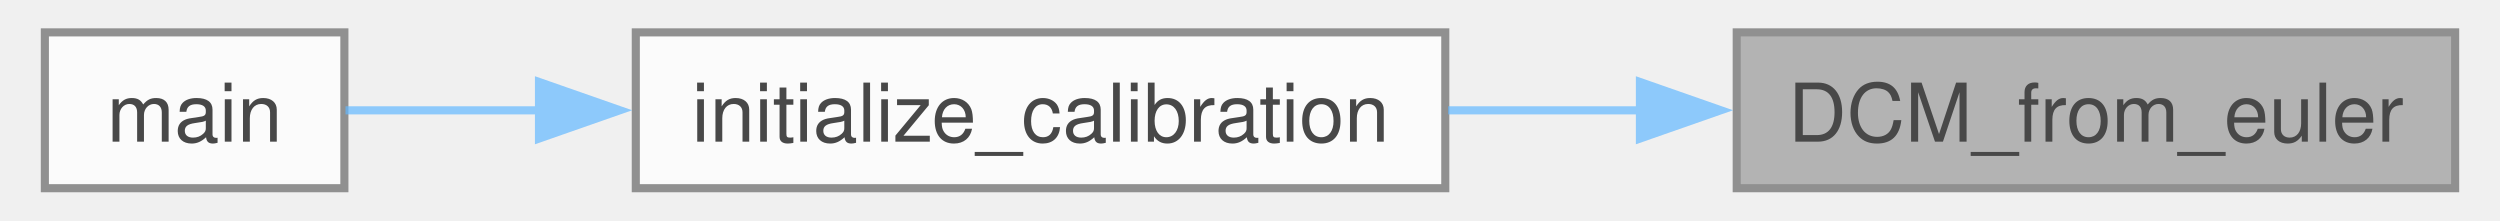
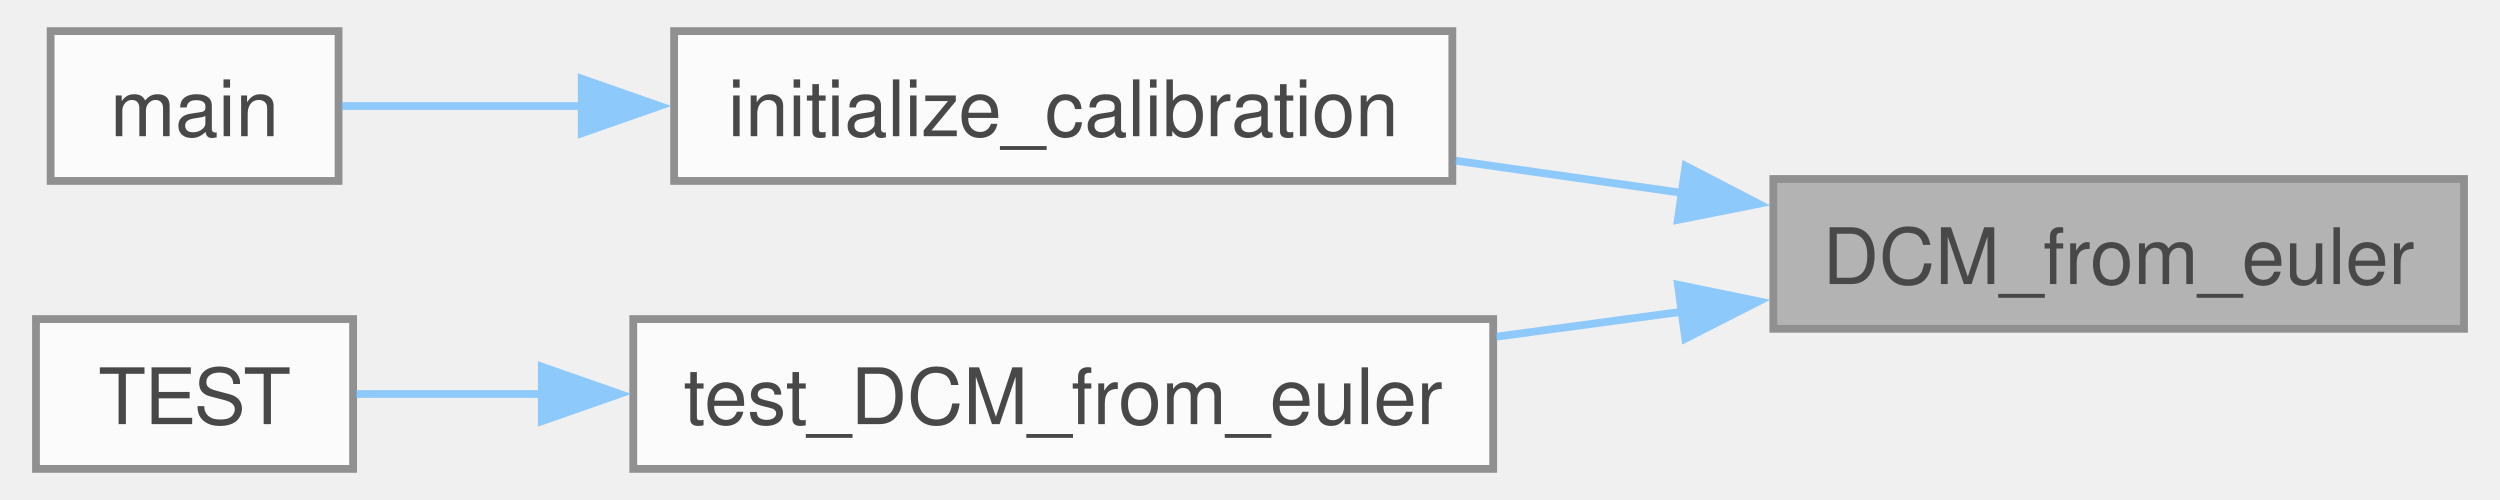
- <svg xmlns="http://www.w3.org/2000/svg" xmlns:xlink="http://www.w3.org/1999/xlink" width="306pt" height="27pt" viewBox="0.00 0.00 305.75 27.25">
+ <svg xmlns="http://www.w3.org/2000/svg" xmlns:xlink="http://www.w3.org/1999/xlink" width="320pt" height="64pt" viewBox="0.00 0.00 320.00 64.25">
  <svg id="main" version="1.1" xml:space="preserve">
    <style type="text/css">
.node, .edge {opacity: 0.7;}
.node.selected, .edge.selected {opacity: 1;}
.edge:hover path { stroke: red; }
.edge:hover polygon { stroke: red; fill: red; }
</style>
    <svg id="graph" class="graph">
-       <g id="graph0" class="graph" transform="scale(1 1) rotate(0) translate(4 23.25)">
+       <g id="graph0" class="graph" transform="scale(1 1) rotate(0) translate(4 60.25)">
        <g id="Node000001" class="node">
          <g id="a_Node000001">
            <a xlink:title="Convert Euler angles to a direction cosine matrix.">
-               <polygon fill="#999999" stroke="#666666" points="297.75,-19.25 209,-19.25 209,0 297.75,0 297.75,-19.25" />
-               <text text-anchor="middle" x="253.38" y="-5.75" font-family="Helvetica,sans-Serif" font-size="10.00">DCM_from_euler</text>
+               <polygon fill="#999999" stroke="#666666" points="312,-37.25 223.25,-37.25 223.25,-18 312,-18 312,-37.25" />
+               <text text-anchor="middle" x="267.62" y="-23.75" font-family="Helvetica,sans-Serif" font-size="10.00">DCM_from_euler</text>
            </a>
          </g>
        </g>
        <g id="Node000002" class="node">
          <g id="a_Node000002">
            <a xlink:href="imu_8c.html#a3da0b33ad58b4a9b357b9ae12a3707b6" target="_top" xlink:title="Initialize the IMU decoupling calibration data structures and state.">
-               <polygon fill="white" stroke="#666666" points="173,-19.25 73,-19.25 73,0 173,0 173,-19.25" />
-               <text text-anchor="middle" x="123" y="-5.75" font-family="Helvetica,sans-Serif" font-size="10.00">initialize_calibration</text>
+               <polygon fill="white" stroke="#666666" points="182,-56.25 82,-56.25 82,-37 182,-37 182,-56.25" />
+               <text text-anchor="middle" x="132" y="-42.75" font-family="Helvetica,sans-Serif" font-size="10.00">initialize_calibration</text>
            </a>
          </g>
        </g>
        <g id="edge1_Node000001_Node000002" class="edge">
          <g id="a_edge1_Node000001_Node000002">
            <a xlink:title=" ">
-               <path fill="none" stroke="#63b8ff" d="M197.15,-9.62C189.24,-9.62 181.14,-9.62 173.35,-9.62" />
-               <polygon fill="#63b8ff" stroke="#63b8ff" points="197.04,-13.13 207.04,-9.63 197.04,-6.13 197.04,-13.13" />
+               <path fill="none" stroke="#63b8ff" d="M211.69,-35.44C201.99,-36.82 191.94,-38.24 182.41,-39.6" />
+               <polygon fill="#63b8ff" stroke="#63b8ff" points="211.97,-38.93 221.37,-34.06 210.98,-32 211.97,-38.93" />
+             </a>
+           </g>
+         </g>
+         <g id="Node000004" class="node">
+           <g id="a_Node000004">
+             <a xlink:href="orientation__test__shim_8c.html#aac05a9bdddbebba9e63961a4d062a2bd" target="_top" xlink:title=" ">
+               <polygon fill="white" stroke="#666666" points="187.25,-19.25 76.75,-19.25 76.75,0 187.25,0 187.25,-19.25" />
+               <text text-anchor="middle" x="132" y="-5.75" font-family="Helvetica,sans-Serif" font-size="10.00">test_DCM_from_euler</text>
+             </a>
+           </g>
+         </g>
+         <g id="edge3_Node000001_Node000004" class="edge">
+           <g id="a_edge3_Node000001_Node000004">
+             <a xlink:title=" ">
+               <path fill="none" stroke="#63b8ff" d="M211.51,-20.2C203.62,-19.14 195.49,-18.04 187.6,-16.98" />
+               <polygon fill="#63b8ff" stroke="#63b8ff" points="210.99,-23.66 221.37,-21.53 211.93,-16.73 210.99,-23.66" />
            </a>
          </g>
        </g>
        <g id="Node000003" class="node">
          <g id="a_Node000003">
            <a xlink:href="torque__vector_2main_8c.html#a840291bc02cba5474a4cb46a9b9566fe" target="_top" xlink:title=" ">
-               <polygon fill="white" stroke="#666666" points="37,-19.25 0,-19.25 0,0 37,0 37,-19.25" />
-               <text text-anchor="middle" x="18.5" y="-5.75" font-family="Helvetica,sans-Serif" font-size="10.00">main</text>
+               <polygon fill="white" stroke="#666666" points="38.88,-56.25 1.88,-56.25 1.88,-37 38.88,-37 38.88,-56.25" />
+               <text text-anchor="middle" x="20.38" y="-42.75" font-family="Helvetica,sans-Serif" font-size="10.00">main</text>
            </a>
          </g>
        </g>
        <g id="edge2_Node000002_Node000003" class="edge">
          <g id="a_edge2_Node000002_Node000003">
            <a xlink:title=" ">
-               <path fill="none" stroke="#63b8ff" d="M61.29,-9.62C52.49,-9.62 44.08,-9.62 37.14,-9.62" />
-               <polygon fill="#63b8ff" stroke="#63b8ff" points="61.04,-13.13 71.04,-9.63 61.04,-6.13 61.04,-13.13" />
+               <path fill="none" stroke="#63b8ff" d="M70.27,-46.62C58.94,-46.62 47.95,-46.62 39.27,-46.62" />
+               <polygon fill="#63b8ff" stroke="#63b8ff" points="70.13,-50.13 80.13,-46.63 70.13,-43.13 70.13,-50.13" />
+             </a>
+           </g>
+         </g>
+         <g id="Node000005" class="node">
+           <g id="a_Node000005">
+             <a xlink:href="orientation__test_8cpp.html#af25c2bae5302e2fba5809f14fe02de67" target="_top" xlink:title=" ">
+               <polygon fill="white" stroke="#666666" points="40.75,-19.25 0,-19.25 0,0 40.75,0 40.75,-19.25" />
+               <text text-anchor="middle" x="20.38" y="-5.75" font-family="Helvetica,sans-Serif" font-size="10.00">TEST</text>
+             </a>
+           </g>
+         </g>
+         <g id="edge4_Node000004_Node000005" class="edge">
+           <g id="a_edge4_Node000004_Node000005">
+             <a xlink:title=" ">
+               <path fill="none" stroke="#63b8ff" d="M65.28,-9.62C56.52,-9.62 48.15,-9.62 41.11,-9.62" />
+               <polygon fill="#63b8ff" stroke="#63b8ff" points="65,-13.13 75,-9.63 65,-6.13 65,-13.13" />
            </a>
          </g>
        </g>
      </g>
    </svg>
  </svg>
  <style type="text/css">

[data-mouse-over-selected='false'] { opacity: 0.7; }
[data-mouse-over-selected='true']  { opacity: 1.0; }

</style>
</svg>
